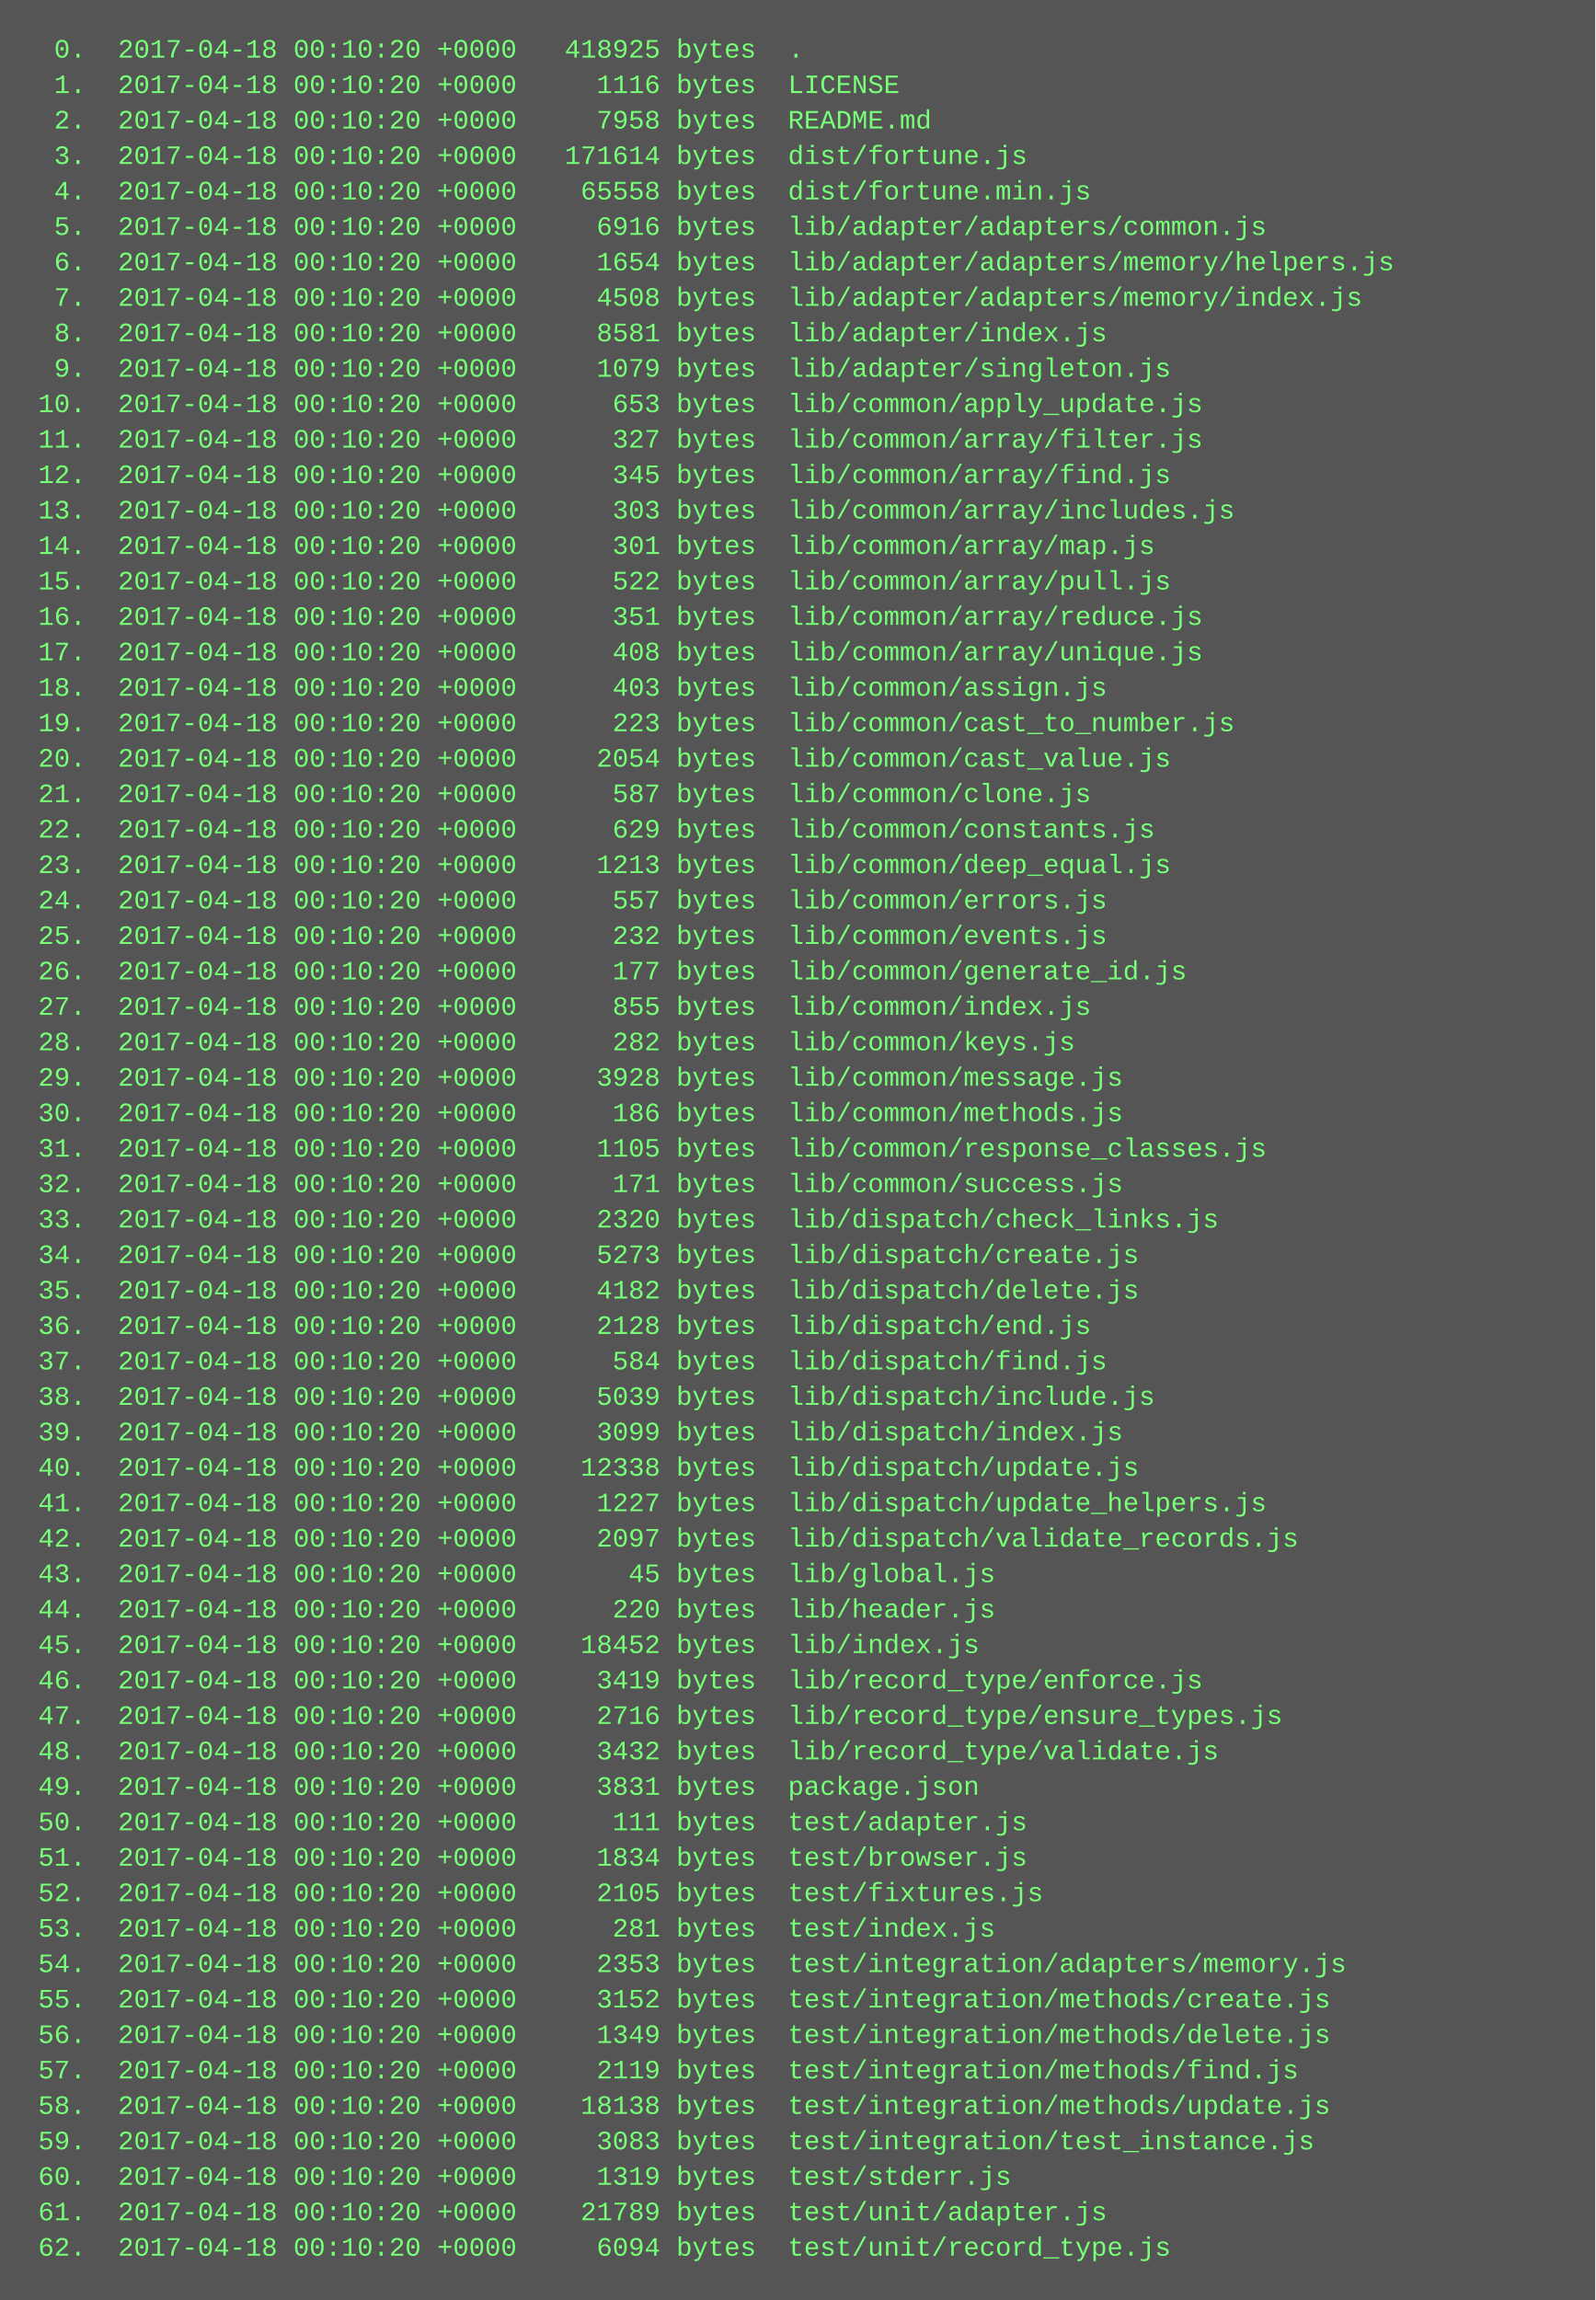
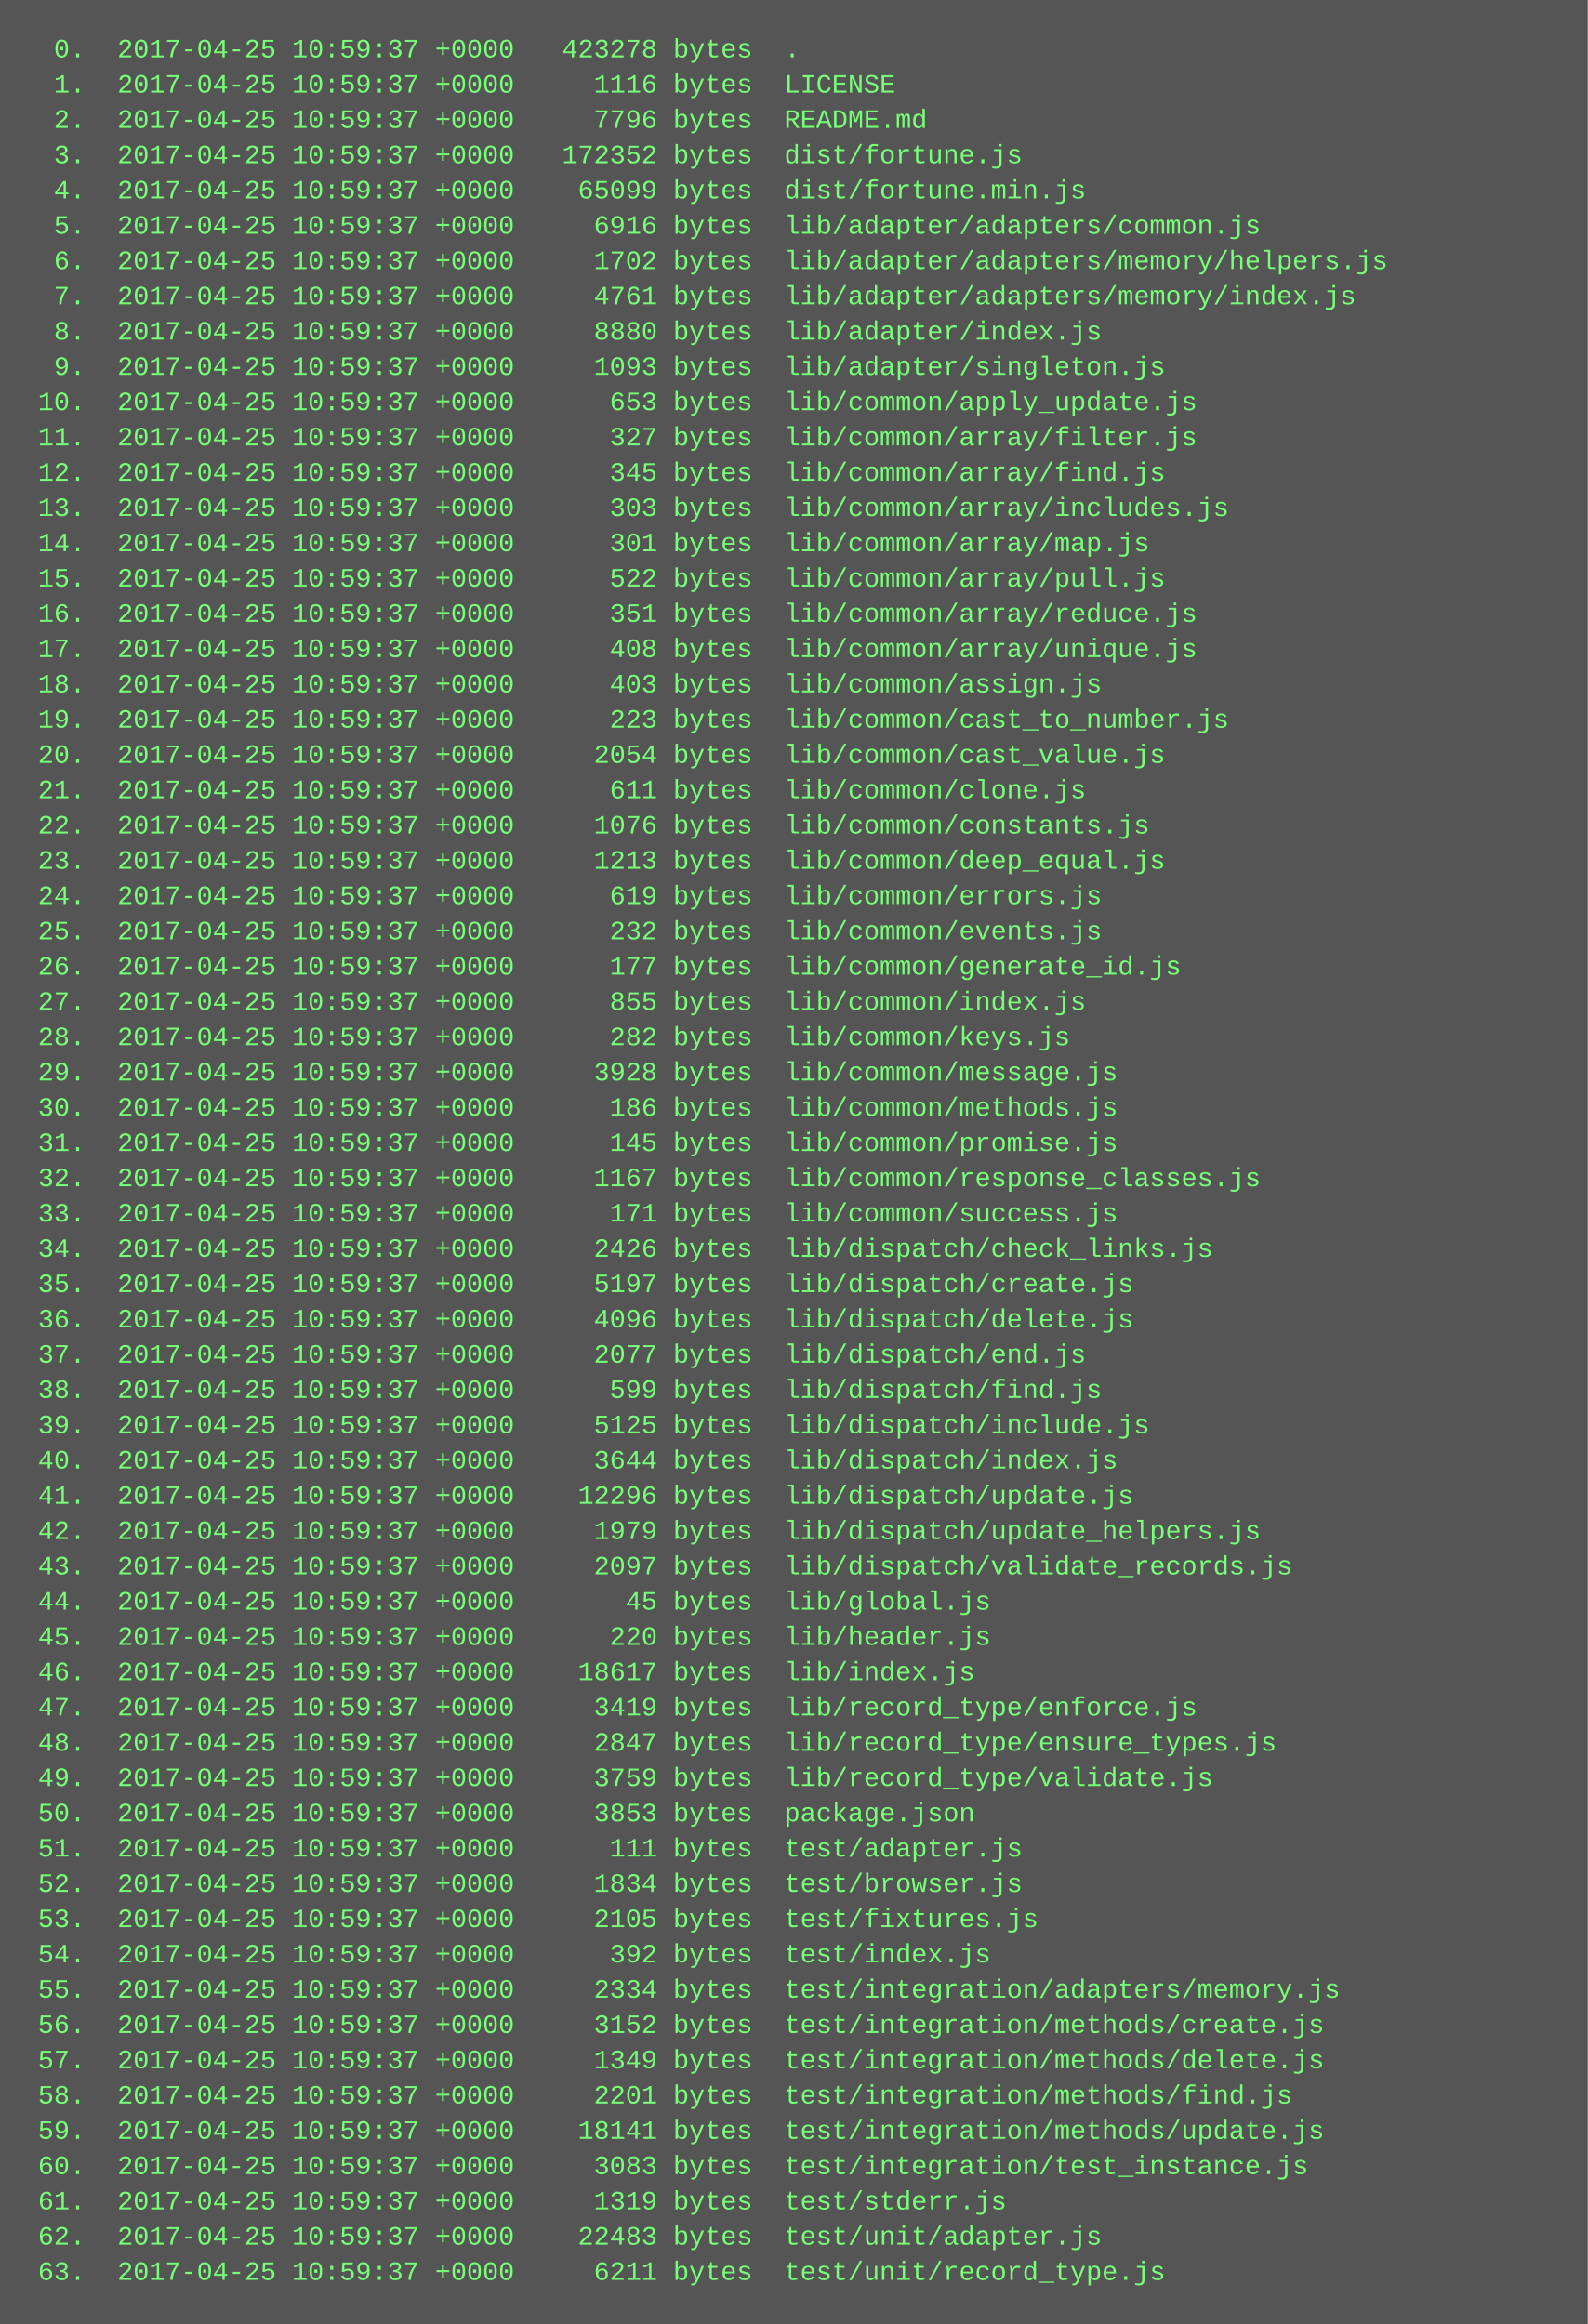
- <svg xmlns="http://www.w3.org/2000/svg" height="1038" width="720">
-   <rect height="1038" fill="#555" width="720" />
+ <svg xmlns="http://www.w3.org/2000/svg" height="1054" width="720">
+   <rect height="1054" fill="#555" width="720" />
  <text fill="#7f7" font-family="Courier New" font-size="12" xml:space="preserve">
-     <tspan x="10" y="26">  0.  2017-04-18 00:10:20 +0000   418925 bytes  .</tspan>
-     <tspan x="10" y="42">  1.  2017-04-18 00:10:20 +0000     1116 bytes  LICENSE</tspan>
-     <tspan x="10" y="58">  2.  2017-04-18 00:10:20 +0000     7958 bytes  README.md</tspan>
-     <tspan x="10" y="74">  3.  2017-04-18 00:10:20 +0000   171614 bytes  dist/fortune.js</tspan>
-     <tspan x="10" y="90">  4.  2017-04-18 00:10:20 +0000    65558 bytes  dist/fortune.min.js</tspan>
-     <tspan x="10" y="106">  5.  2017-04-18 00:10:20 +0000     6916 bytes  lib/adapter/adapters/common.js</tspan>
-     <tspan x="10" y="122">  6.  2017-04-18 00:10:20 +0000     1654 bytes  lib/adapter/adapters/memory/helpers.js</tspan>
-     <tspan x="10" y="138">  7.  2017-04-18 00:10:20 +0000     4508 bytes  lib/adapter/adapters/memory/index.js</tspan>
-     <tspan x="10" y="154">  8.  2017-04-18 00:10:20 +0000     8581 bytes  lib/adapter/index.js</tspan>
-     <tspan x="10" y="170">  9.  2017-04-18 00:10:20 +0000     1079 bytes  lib/adapter/singleton.js</tspan>
-     <tspan x="10" y="186"> 10.  2017-04-18 00:10:20 +0000      653 bytes  lib/common/apply_update.js</tspan>
-     <tspan x="10" y="202"> 11.  2017-04-18 00:10:20 +0000      327 bytes  lib/common/array/filter.js</tspan>
-     <tspan x="10" y="218"> 12.  2017-04-18 00:10:20 +0000      345 bytes  lib/common/array/find.js</tspan>
-     <tspan x="10" y="234"> 13.  2017-04-18 00:10:20 +0000      303 bytes  lib/common/array/includes.js</tspan>
-     <tspan x="10" y="250"> 14.  2017-04-18 00:10:20 +0000      301 bytes  lib/common/array/map.js</tspan>
-     <tspan x="10" y="266"> 15.  2017-04-18 00:10:20 +0000      522 bytes  lib/common/array/pull.js</tspan>
-     <tspan x="10" y="282"> 16.  2017-04-18 00:10:20 +0000      351 bytes  lib/common/array/reduce.js</tspan>
-     <tspan x="10" y="298"> 17.  2017-04-18 00:10:20 +0000      408 bytes  lib/common/array/unique.js</tspan>
-     <tspan x="10" y="314"> 18.  2017-04-18 00:10:20 +0000      403 bytes  lib/common/assign.js</tspan>
-     <tspan x="10" y="330"> 19.  2017-04-18 00:10:20 +0000      223 bytes  lib/common/cast_to_number.js</tspan>
-     <tspan x="10" y="346"> 20.  2017-04-18 00:10:20 +0000     2054 bytes  lib/common/cast_value.js</tspan>
-     <tspan x="10" y="362"> 21.  2017-04-18 00:10:20 +0000      587 bytes  lib/common/clone.js</tspan>
-     <tspan x="10" y="378"> 22.  2017-04-18 00:10:20 +0000      629 bytes  lib/common/constants.js</tspan>
-     <tspan x="10" y="394"> 23.  2017-04-18 00:10:20 +0000     1213 bytes  lib/common/deep_equal.js</tspan>
-     <tspan x="10" y="410"> 24.  2017-04-18 00:10:20 +0000      557 bytes  lib/common/errors.js</tspan>
-     <tspan x="10" y="426"> 25.  2017-04-18 00:10:20 +0000      232 bytes  lib/common/events.js</tspan>
-     <tspan x="10" y="442"> 26.  2017-04-18 00:10:20 +0000      177 bytes  lib/common/generate_id.js</tspan>
-     <tspan x="10" y="458"> 27.  2017-04-18 00:10:20 +0000      855 bytes  lib/common/index.js</tspan>
-     <tspan x="10" y="474"> 28.  2017-04-18 00:10:20 +0000      282 bytes  lib/common/keys.js</tspan>
-     <tspan x="10" y="490"> 29.  2017-04-18 00:10:20 +0000     3928 bytes  lib/common/message.js</tspan>
-     <tspan x="10" y="506"> 30.  2017-04-18 00:10:20 +0000      186 bytes  lib/common/methods.js</tspan>
-     <tspan x="10" y="522"> 31.  2017-04-18 00:10:20 +0000     1105 bytes  lib/common/response_classes.js</tspan>
-     <tspan x="10" y="538"> 32.  2017-04-18 00:10:20 +0000      171 bytes  lib/common/success.js</tspan>
-     <tspan x="10" y="554"> 33.  2017-04-18 00:10:20 +0000     2320 bytes  lib/dispatch/check_links.js</tspan>
-     <tspan x="10" y="570"> 34.  2017-04-18 00:10:20 +0000     5273 bytes  lib/dispatch/create.js</tspan>
-     <tspan x="10" y="586"> 35.  2017-04-18 00:10:20 +0000     4182 bytes  lib/dispatch/delete.js</tspan>
-     <tspan x="10" y="602"> 36.  2017-04-18 00:10:20 +0000     2128 bytes  lib/dispatch/end.js</tspan>
-     <tspan x="10" y="618"> 37.  2017-04-18 00:10:20 +0000      584 bytes  lib/dispatch/find.js</tspan>
-     <tspan x="10" y="634"> 38.  2017-04-18 00:10:20 +0000     5039 bytes  lib/dispatch/include.js</tspan>
-     <tspan x="10" y="650"> 39.  2017-04-18 00:10:20 +0000     3099 bytes  lib/dispatch/index.js</tspan>
-     <tspan x="10" y="666"> 40.  2017-04-18 00:10:20 +0000    12338 bytes  lib/dispatch/update.js</tspan>
-     <tspan x="10" y="682"> 41.  2017-04-18 00:10:20 +0000     1227 bytes  lib/dispatch/update_helpers.js</tspan>
-     <tspan x="10" y="698"> 42.  2017-04-18 00:10:20 +0000     2097 bytes  lib/dispatch/validate_records.js</tspan>
-     <tspan x="10" y="714"> 43.  2017-04-18 00:10:20 +0000       45 bytes  lib/global.js</tspan>
-     <tspan x="10" y="730"> 44.  2017-04-18 00:10:20 +0000      220 bytes  lib/header.js</tspan>
-     <tspan x="10" y="746"> 45.  2017-04-18 00:10:20 +0000    18452 bytes  lib/index.js</tspan>
-     <tspan x="10" y="762"> 46.  2017-04-18 00:10:20 +0000     3419 bytes  lib/record_type/enforce.js</tspan>
-     <tspan x="10" y="778"> 47.  2017-04-18 00:10:20 +0000     2716 bytes  lib/record_type/ensure_types.js</tspan>
-     <tspan x="10" y="794"> 48.  2017-04-18 00:10:20 +0000     3432 bytes  lib/record_type/validate.js</tspan>
-     <tspan x="10" y="810"> 49.  2017-04-18 00:10:20 +0000     3831 bytes  package.json</tspan>
-     <tspan x="10" y="826"> 50.  2017-04-18 00:10:20 +0000      111 bytes  test/adapter.js</tspan>
-     <tspan x="10" y="842"> 51.  2017-04-18 00:10:20 +0000     1834 bytes  test/browser.js</tspan>
-     <tspan x="10" y="858"> 52.  2017-04-18 00:10:20 +0000     2105 bytes  test/fixtures.js</tspan>
-     <tspan x="10" y="874"> 53.  2017-04-18 00:10:20 +0000      281 bytes  test/index.js</tspan>
-     <tspan x="10" y="890"> 54.  2017-04-18 00:10:20 +0000     2353 bytes  test/integration/adapters/memory.js</tspan>
-     <tspan x="10" y="906"> 55.  2017-04-18 00:10:20 +0000     3152 bytes  test/integration/methods/create.js</tspan>
-     <tspan x="10" y="922"> 56.  2017-04-18 00:10:20 +0000     1349 bytes  test/integration/methods/delete.js</tspan>
-     <tspan x="10" y="938"> 57.  2017-04-18 00:10:20 +0000     2119 bytes  test/integration/methods/find.js</tspan>
-     <tspan x="10" y="954"> 58.  2017-04-18 00:10:20 +0000    18138 bytes  test/integration/methods/update.js</tspan>
-     <tspan x="10" y="970"> 59.  2017-04-18 00:10:20 +0000     3083 bytes  test/integration/test_instance.js</tspan>
-     <tspan x="10" y="986"> 60.  2017-04-18 00:10:20 +0000     1319 bytes  test/stderr.js</tspan>
-     <tspan x="10" y="1002"> 61.  2017-04-18 00:10:20 +0000    21789 bytes  test/unit/adapter.js</tspan>
-     <tspan x="10" y="1018"> 62.  2017-04-18 00:10:20 +0000     6094 bytes  test/unit/record_type.js</tspan>
+     <tspan x="10" y="26">  0.  2017-04-25 10:59:37 +0000   423278 bytes  .</tspan>
+     <tspan x="10" y="42">  1.  2017-04-25 10:59:37 +0000     1116 bytes  LICENSE</tspan>
+     <tspan x="10" y="58">  2.  2017-04-25 10:59:37 +0000     7796 bytes  README.md</tspan>
+     <tspan x="10" y="74">  3.  2017-04-25 10:59:37 +0000   172352 bytes  dist/fortune.js</tspan>
+     <tspan x="10" y="90">  4.  2017-04-25 10:59:37 +0000    65099 bytes  dist/fortune.min.js</tspan>
+     <tspan x="10" y="106">  5.  2017-04-25 10:59:37 +0000     6916 bytes  lib/adapter/adapters/common.js</tspan>
+     <tspan x="10" y="122">  6.  2017-04-25 10:59:37 +0000     1702 bytes  lib/adapter/adapters/memory/helpers.js</tspan>
+     <tspan x="10" y="138">  7.  2017-04-25 10:59:37 +0000     4761 bytes  lib/adapter/adapters/memory/index.js</tspan>
+     <tspan x="10" y="154">  8.  2017-04-25 10:59:37 +0000     8880 bytes  lib/adapter/index.js</tspan>
+     <tspan x="10" y="170">  9.  2017-04-25 10:59:37 +0000     1093 bytes  lib/adapter/singleton.js</tspan>
+     <tspan x="10" y="186"> 10.  2017-04-25 10:59:37 +0000      653 bytes  lib/common/apply_update.js</tspan>
+     <tspan x="10" y="202"> 11.  2017-04-25 10:59:37 +0000      327 bytes  lib/common/array/filter.js</tspan>
+     <tspan x="10" y="218"> 12.  2017-04-25 10:59:37 +0000      345 bytes  lib/common/array/find.js</tspan>
+     <tspan x="10" y="234"> 13.  2017-04-25 10:59:37 +0000      303 bytes  lib/common/array/includes.js</tspan>
+     <tspan x="10" y="250"> 14.  2017-04-25 10:59:37 +0000      301 bytes  lib/common/array/map.js</tspan>
+     <tspan x="10" y="266"> 15.  2017-04-25 10:59:37 +0000      522 bytes  lib/common/array/pull.js</tspan>
+     <tspan x="10" y="282"> 16.  2017-04-25 10:59:37 +0000      351 bytes  lib/common/array/reduce.js</tspan>
+     <tspan x="10" y="298"> 17.  2017-04-25 10:59:37 +0000      408 bytes  lib/common/array/unique.js</tspan>
+     <tspan x="10" y="314"> 18.  2017-04-25 10:59:37 +0000      403 bytes  lib/common/assign.js</tspan>
+     <tspan x="10" y="330"> 19.  2017-04-25 10:59:37 +0000      223 bytes  lib/common/cast_to_number.js</tspan>
+     <tspan x="10" y="346"> 20.  2017-04-25 10:59:37 +0000     2054 bytes  lib/common/cast_value.js</tspan>
+     <tspan x="10" y="362"> 21.  2017-04-25 10:59:37 +0000      611 bytes  lib/common/clone.js</tspan>
+     <tspan x="10" y="378"> 22.  2017-04-25 10:59:37 +0000     1076 bytes  lib/common/constants.js</tspan>
+     <tspan x="10" y="394"> 23.  2017-04-25 10:59:37 +0000     1213 bytes  lib/common/deep_equal.js</tspan>
+     <tspan x="10" y="410"> 24.  2017-04-25 10:59:37 +0000      619 bytes  lib/common/errors.js</tspan>
+     <tspan x="10" y="426"> 25.  2017-04-25 10:59:37 +0000      232 bytes  lib/common/events.js</tspan>
+     <tspan x="10" y="442"> 26.  2017-04-25 10:59:37 +0000      177 bytes  lib/common/generate_id.js</tspan>
+     <tspan x="10" y="458"> 27.  2017-04-25 10:59:37 +0000      855 bytes  lib/common/index.js</tspan>
+     <tspan x="10" y="474"> 28.  2017-04-25 10:59:37 +0000      282 bytes  lib/common/keys.js</tspan>
+     <tspan x="10" y="490"> 29.  2017-04-25 10:59:37 +0000     3928 bytes  lib/common/message.js</tspan>
+     <tspan x="10" y="506"> 30.  2017-04-25 10:59:37 +0000      186 bytes  lib/common/methods.js</tspan>
+     <tspan x="10" y="522"> 31.  2017-04-25 10:59:37 +0000      145 bytes  lib/common/promise.js</tspan>
+     <tspan x="10" y="538"> 32.  2017-04-25 10:59:37 +0000     1167 bytes  lib/common/response_classes.js</tspan>
+     <tspan x="10" y="554"> 33.  2017-04-25 10:59:37 +0000      171 bytes  lib/common/success.js</tspan>
+     <tspan x="10" y="570"> 34.  2017-04-25 10:59:37 +0000     2426 bytes  lib/dispatch/check_links.js</tspan>
+     <tspan x="10" y="586"> 35.  2017-04-25 10:59:37 +0000     5197 bytes  lib/dispatch/create.js</tspan>
+     <tspan x="10" y="602"> 36.  2017-04-25 10:59:37 +0000     4096 bytes  lib/dispatch/delete.js</tspan>
+     <tspan x="10" y="618"> 37.  2017-04-25 10:59:37 +0000     2077 bytes  lib/dispatch/end.js</tspan>
+     <tspan x="10" y="634"> 38.  2017-04-25 10:59:37 +0000      599 bytes  lib/dispatch/find.js</tspan>
+     <tspan x="10" y="650"> 39.  2017-04-25 10:59:37 +0000     5125 bytes  lib/dispatch/include.js</tspan>
+     <tspan x="10" y="666"> 40.  2017-04-25 10:59:37 +0000     3644 bytes  lib/dispatch/index.js</tspan>
+     <tspan x="10" y="682"> 41.  2017-04-25 10:59:37 +0000    12296 bytes  lib/dispatch/update.js</tspan>
+     <tspan x="10" y="698"> 42.  2017-04-25 10:59:37 +0000     1979 bytes  lib/dispatch/update_helpers.js</tspan>
+     <tspan x="10" y="714"> 43.  2017-04-25 10:59:37 +0000     2097 bytes  lib/dispatch/validate_records.js</tspan>
+     <tspan x="10" y="730"> 44.  2017-04-25 10:59:37 +0000       45 bytes  lib/global.js</tspan>
+     <tspan x="10" y="746"> 45.  2017-04-25 10:59:37 +0000      220 bytes  lib/header.js</tspan>
+     <tspan x="10" y="762"> 46.  2017-04-25 10:59:37 +0000    18617 bytes  lib/index.js</tspan>
+     <tspan x="10" y="778"> 47.  2017-04-25 10:59:37 +0000     3419 bytes  lib/record_type/enforce.js</tspan>
+     <tspan x="10" y="794"> 48.  2017-04-25 10:59:37 +0000     2847 bytes  lib/record_type/ensure_types.js</tspan>
+     <tspan x="10" y="810"> 49.  2017-04-25 10:59:37 +0000     3759 bytes  lib/record_type/validate.js</tspan>
+     <tspan x="10" y="826"> 50.  2017-04-25 10:59:37 +0000     3853 bytes  package.json</tspan>
+     <tspan x="10" y="842"> 51.  2017-04-25 10:59:37 +0000      111 bytes  test/adapter.js</tspan>
+     <tspan x="10" y="858"> 52.  2017-04-25 10:59:37 +0000     1834 bytes  test/browser.js</tspan>
+     <tspan x="10" y="874"> 53.  2017-04-25 10:59:37 +0000     2105 bytes  test/fixtures.js</tspan>
+     <tspan x="10" y="890"> 54.  2017-04-25 10:59:37 +0000      392 bytes  test/index.js</tspan>
+     <tspan x="10" y="906"> 55.  2017-04-25 10:59:37 +0000     2334 bytes  test/integration/adapters/memory.js</tspan>
+     <tspan x="10" y="922"> 56.  2017-04-25 10:59:37 +0000     3152 bytes  test/integration/methods/create.js</tspan>
+     <tspan x="10" y="938"> 57.  2017-04-25 10:59:37 +0000     1349 bytes  test/integration/methods/delete.js</tspan>
+     <tspan x="10" y="954"> 58.  2017-04-25 10:59:37 +0000     2201 bytes  test/integration/methods/find.js</tspan>
+     <tspan x="10" y="970"> 59.  2017-04-25 10:59:37 +0000    18141 bytes  test/integration/methods/update.js</tspan>
+     <tspan x="10" y="986"> 60.  2017-04-25 10:59:37 +0000     3083 bytes  test/integration/test_instance.js</tspan>
+     <tspan x="10" y="1002"> 61.  2017-04-25 10:59:37 +0000     1319 bytes  test/stderr.js</tspan>
+     <tspan x="10" y="1018"> 62.  2017-04-25 10:59:37 +0000    22483 bytes  test/unit/adapter.js</tspan>
+     <tspan x="10" y="1034"> 63.  2017-04-25 10:59:37 +0000     6211 bytes  test/unit/record_type.js</tspan>
  </text>
</svg>
